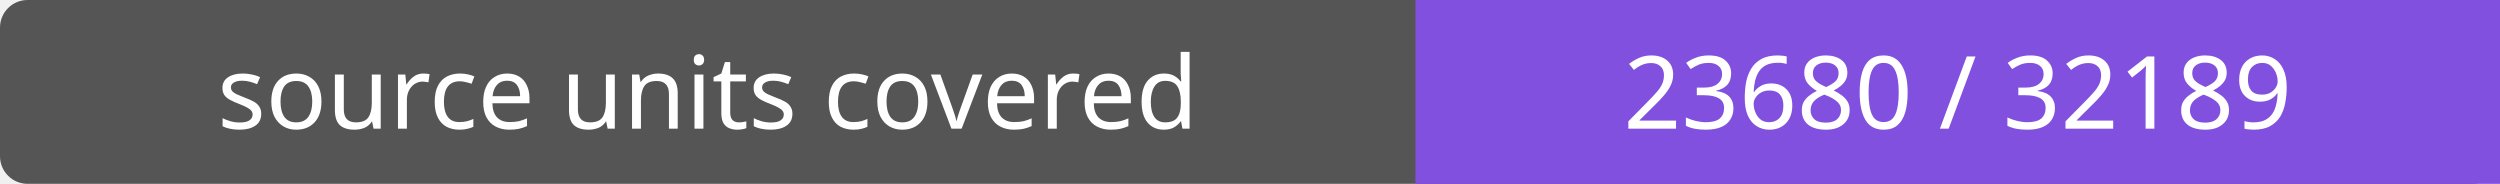
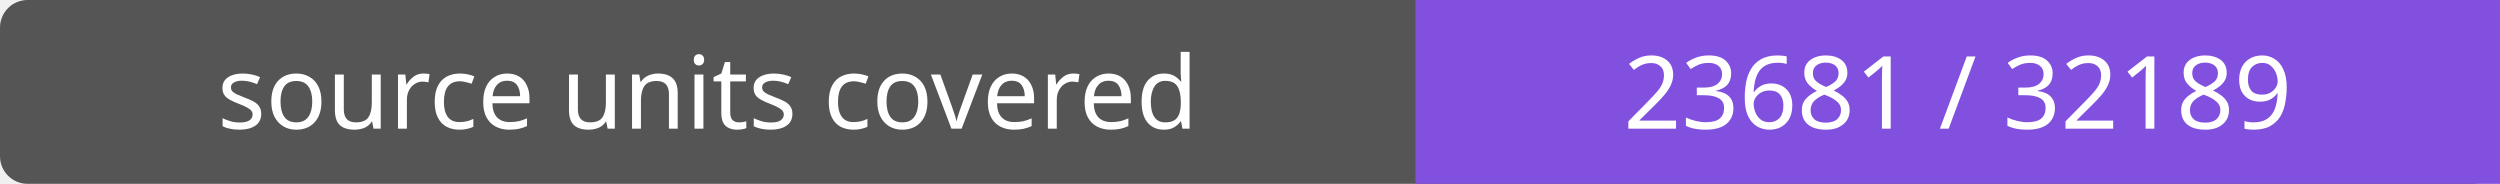
- <svg xmlns="http://www.w3.org/2000/svg" width="272" height="20" role="img" aria-label="source units covered: 23680 / 32189">
+ <svg xmlns="http://www.w3.org/2000/svg" width="272" height="20" role="img" aria-label="source units covered: 23681 / 32189">
  <rect width="272" height="20" rx="3" fill="#555" />
  <path fill="#8250df" d="M154 0h118v20H154z" />
  <g fill="#fff" text-anchor="middle" font-family="Verdana,sans-serif" font-size="11">
    <text x="77.0" y="14">source units covered</text>
-     <text x="213.0" y="14">23680 / 32189</text>
+     <text x="213.0" y="14">23681 / 32189</text>
  </g>
</svg>
